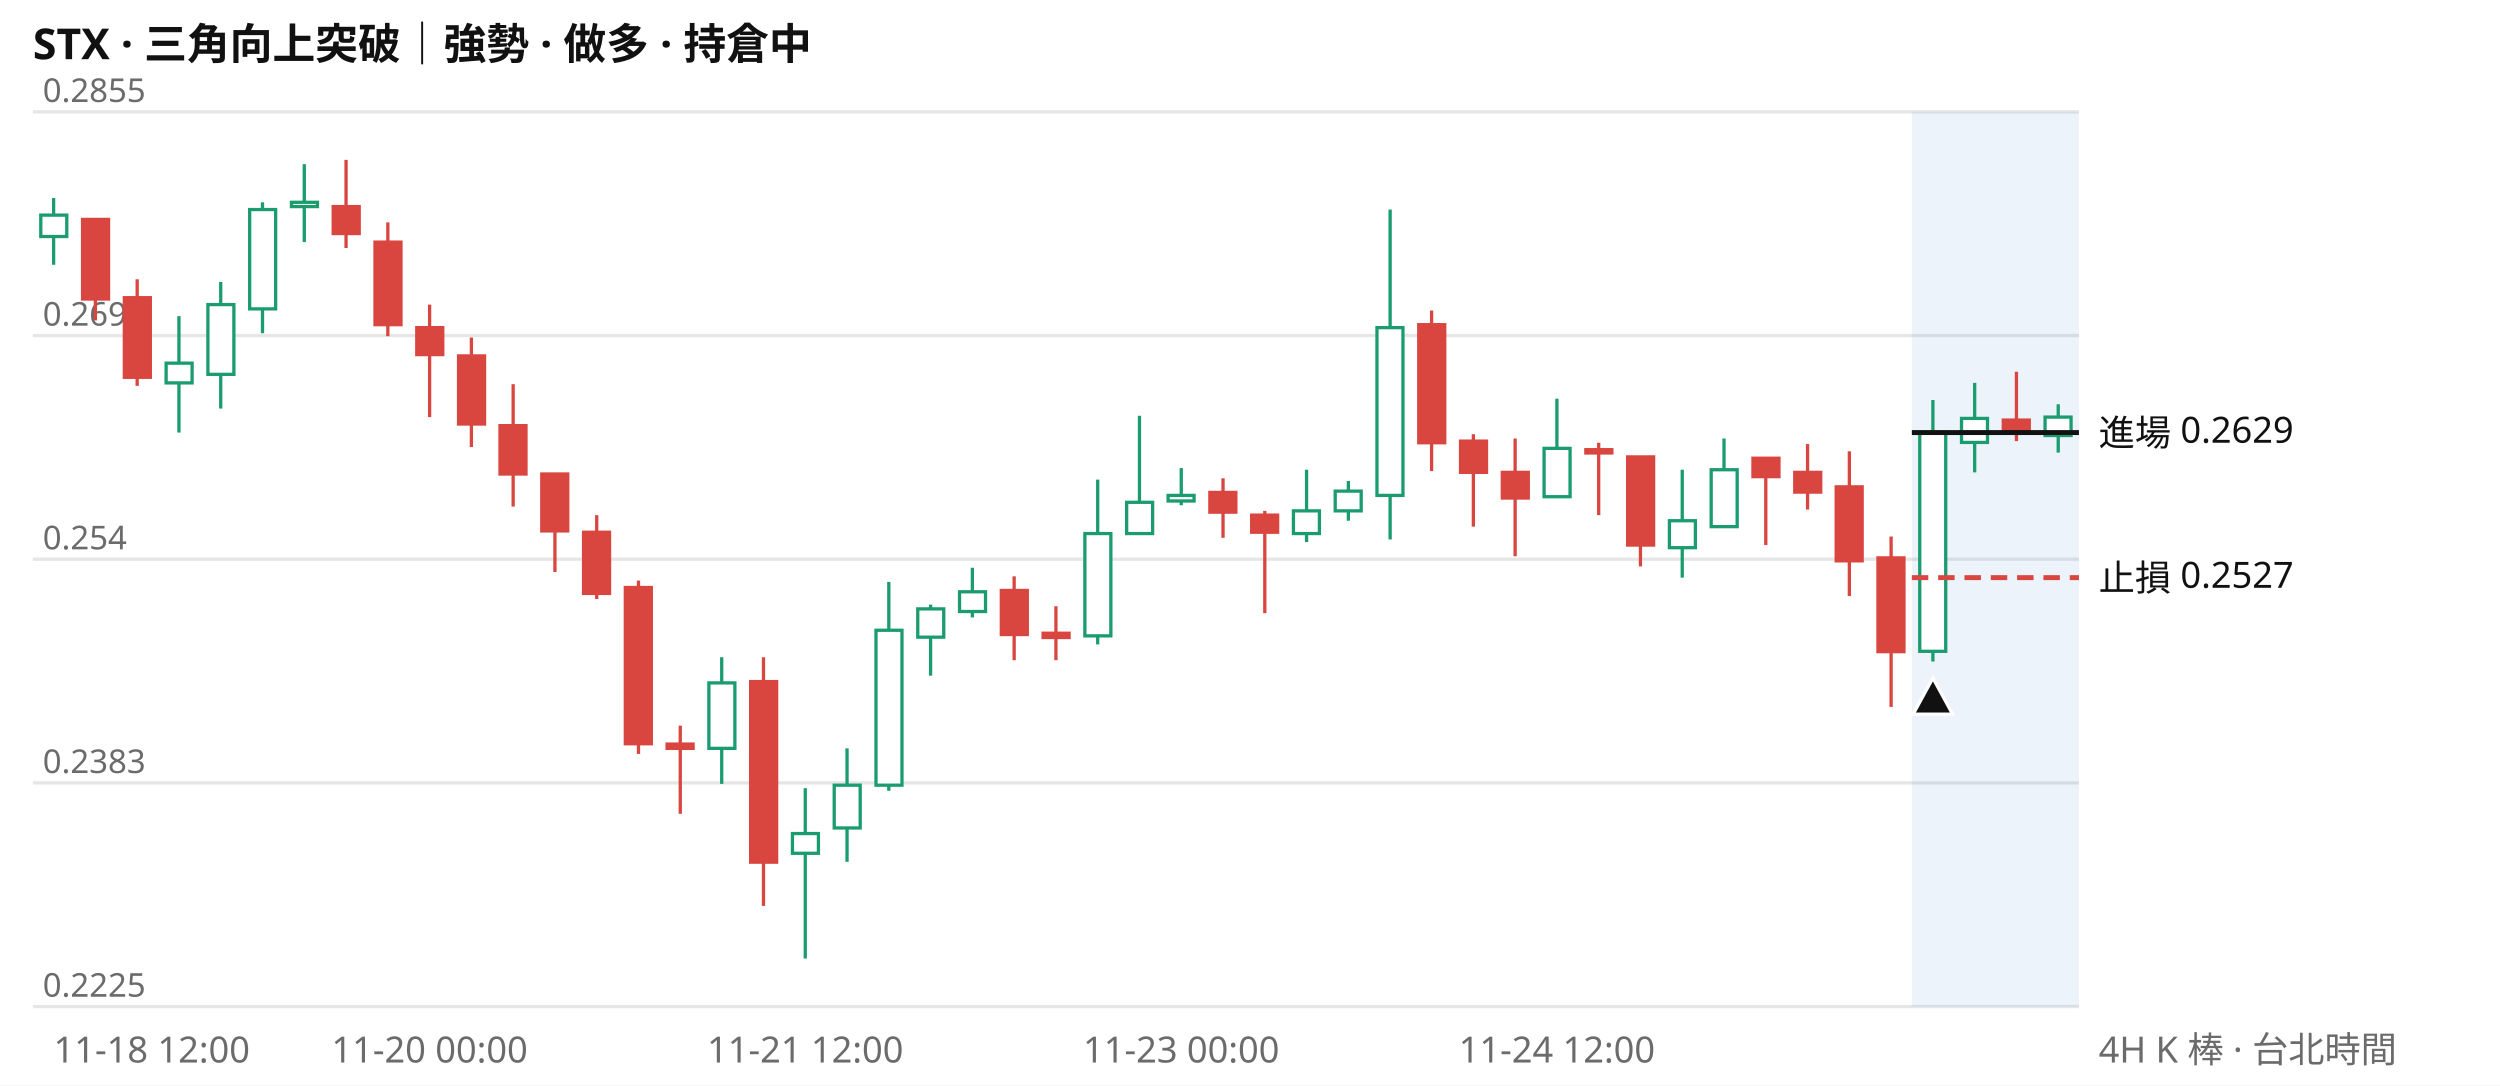
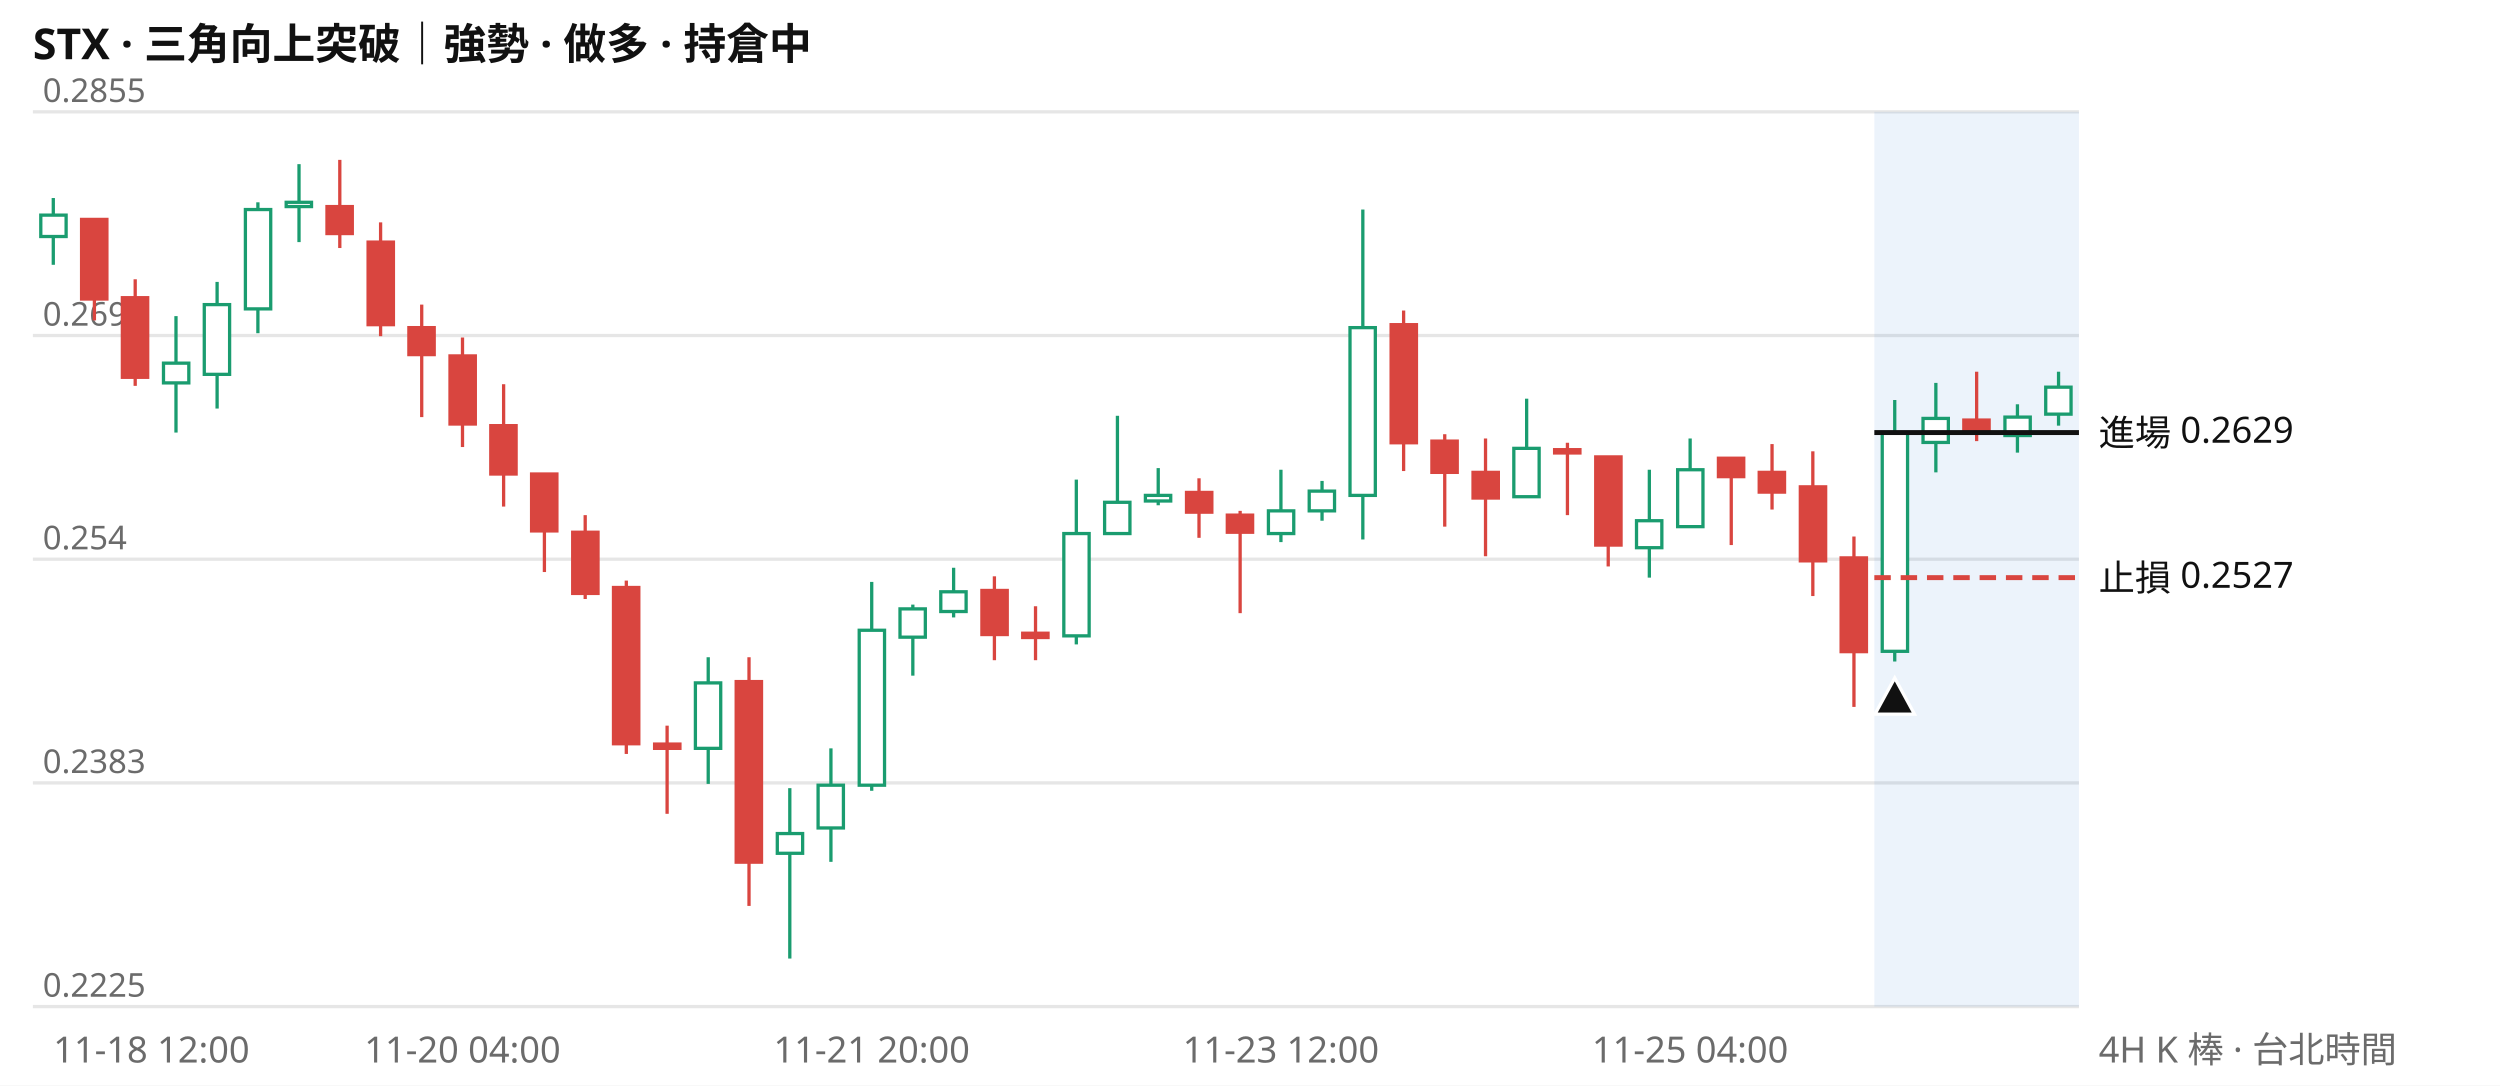
<svg xmlns="http://www.w3.org/2000/svg" viewBox="0 0 760 330" width="760" height="330" font-family="system-ui,Segoe UI,Microsoft JhengHei,sans-serif" font-size="11">
  <rect width="760" height="330" fill="#ffffff" />
  <text x="10" y="18" font-size="13" font-weight="600" fill="#111111">STX · 三角向上突破｜強勢 · 做多 · 持倉中</text>
  <line x1="10" x2="632" y1="306.0" y2="306.0" stroke="#e6e6e6" />
  <text x="13" y="303.0" fill="#6b6b6b" font-size="10">0.2225</text>
  <line x1="10" x2="632" y1="238.0" y2="238.0" stroke="#e6e6e6" />
  <text x="13" y="235.0" fill="#6b6b6b" font-size="10">0.2383</text>
  <line x1="10" x2="632" y1="170.0" y2="170.0" stroke="#e6e6e6" />
  <text x="13" y="167.0" fill="#6b6b6b" font-size="10">0.254</text>
  <line x1="10" x2="632" y1="102.0" y2="102.0" stroke="#e6e6e6" />
  <text x="13" y="99.0" fill="#6b6b6b" font-size="10">0.2697</text>
  <line x1="10" x2="632" y1="34.0" y2="34.0" stroke="#e6e6e6" />
  <text x="13" y="31.0" fill="#6b6b6b" font-size="10">0.2855</text>
-   <rect x="581.2" y="34" width="50.8" height="272" fill="#2a78d6" opacity="0.09" />
-   <path d="M16.3 60.2V80.5M54.4 96.1V131.5M67.1 85.7V124.2M79.8 61.5V101.3M92.5 49.9V73.6M219.4 199.8V238.3M244.8 239.6V291.4M257.5 227.5V262.0M270.2 176.9V240.4M282.9 183.8V205.4M295.6 172.6V187.7M333.7 145.8V195.9M346.4 126.4V162.2M359.1 142.3V153.6M397.2 142.8V164.8M409.9 146.2V158.3M422.6 63.7V164.0M473.3 121.2V151.0M511.4 142.8V175.6M524.1 133.3V160.5M587.6 121.6V201.1M600.3 116.4V143.6M625.7 122.9V137.6" stroke="#1a9c6f" fill="none" />
-   <path d="M29.0 66.7V97.4M41.7 84.9V117.3M105.2 48.6V75.4M117.9 67.6V102.2M130.6 92.6V126.8M143.3 102.6V135.9M156.0 116.8V154.0M168.7 144.1V173.9M181.4 156.6V182.1M194.1 176.5V229.2M206.8 220.6V247.4M232.1 199.8V275.4M308.3 175.2V200.7M321.0 184.3V200.7M371.8 145.4V163.5M384.5 155.3V186.4M435.2 94.4V143.2M447.9 132.0V160.1M460.6 133.3V169.1M486.0 134.6V156.6M498.7 138.9V172.2M536.8 139.3V165.7M549.5 135.0V154.9M562.2 137.2V181.2M574.9 163.1V214.9M613.0 113.0V134.1" stroke="#d9453f" fill="none" />
-   <path d="M12.4 65.4h7.9v6.5h-7.9zM50.5 110.4h7.9v6.0h-7.9zM63.2 92.6h7.9v21.2h-7.9zM75.9 63.7h7.9v30.2h-7.9zM88.6 61.5h7.9v1.3h-7.9zM215.5 207.6h7.9v19.9h-7.9zM240.9 253.4h7.9v6.0h-7.9zM253.6 238.7h7.9v13.0h-7.9zM266.3 191.6h7.9v47.1h-7.9zM279.0 185.1h7.9v8.6h-7.9zM291.7 179.9h7.9v6.0h-7.9zM329.8 162.2h7.9v31.1h-7.9zM342.5 152.7h7.9v9.5h-7.9zM355.1 150.6h7.9v1.7h-7.9zM393.2 155.3h7.9v6.9h-7.9zM405.9 149.3h7.9v6.0h-7.9zM418.6 99.6h7.9v51.0h-7.9zM469.4 136.3h7.9v14.7h-7.9zM507.5 158.3h7.9v8.2h-7.9zM520.2 142.8h7.9v17.3h-7.9zM583.6 131.5h7.9v66.5h-7.9zM596.3 127.2h7.9v7.3h-7.9zM621.7 126.8h7.9v5.6h-7.9z" stroke="#1a9c6f" fill="#ffffff" />
-   <path d="M25.1 66.7h7.9v24.2h-7.9zM37.8 90.5h7.9v24.2h-7.9zM101.3 62.8h7.9v8.2h-7.9zM114.0 73.6h7.9v25.1h-7.9zM126.7 99.6h7.9v8.2h-7.9zM139.4 108.2h7.9v20.7h-7.9zM152.0 129.4h7.9v14.7h-7.9zM164.7 144.1h7.9v17.3h-7.9zM177.4 161.8h7.9v18.6h-7.9zM190.1 178.6h7.9v47.5h-7.9zM202.8 226.2h7.9v1.3h-7.9zM228.2 207.2h7.9v54.9h-7.9zM304.4 179.5h7.9v13.4h-7.9zM317.1 192.5h7.9v1.3h-7.9zM367.8 149.7h7.9v6.0h-7.9zM380.5 156.6h7.9v5.2h-7.9zM431.3 98.7h7.9v35.9h-7.9zM444.0 134.1h7.9v9.5h-7.9zM456.7 143.6h7.9v7.8h-7.9zM482.1 136.7h7.9v1.0h-7.9zM494.8 138.9h7.9v26.8h-7.9zM532.9 139.3h7.9v5.6h-7.9zM545.6 143.6h7.9v6.0h-7.9zM558.2 148.0h7.9v22.5h-7.9zM570.9 169.6h7.9v28.5h-7.9zM609.0 127.7h7.9v3.5h-7.9z" stroke="#d9453f" fill="#d9453f" />
-   <line x1="581.2" x2="632" y1="131.5" y2="131.5" stroke="#111111" stroke-width="1.5" />
+   <rect x="569.8" y="34" width="62.2" height="272" fill="#2a78d6" opacity="0.09" />
+   <path d="M16.2 60.2V80.5M53.5 96.1V131.5M66.0 85.7V124.2M78.4 61.5V101.3M90.9 49.9V73.6M215.3 199.8V238.3M240.1 239.6V291.4M252.6 227.5V262.0M265.0 176.9V240.4M277.5 183.8V205.4M289.9 172.6V187.7M327.2 145.8V195.9M339.7 126.4V162.2M352.1 142.3V153.6M389.4 142.8V164.8M401.9 146.2V158.3M414.3 63.7V164.0M464.1 121.2V151.0M501.4 142.8V175.6M513.8 133.3V160.5M576.0 121.6V201.1M588.5 116.4V143.6M613.3 122.9V137.6M625.8 113.0V129.4" stroke="#1a9c6f" fill="none" />
+   <path d="M28.7 66.7V97.4M41.1 84.9V117.3M103.3 48.6V75.4M115.7 67.6V102.2M128.2 92.6V126.8M140.6 102.6V135.9M153.1 116.8V154.0M165.5 144.1V173.9M177.9 156.6V182.1M190.4 176.5V229.2M202.8 220.6V247.4M227.7 199.8V275.4M302.3 175.2V200.7M314.8 184.3V200.7M364.5 145.4V163.5M377.0 155.3V186.4M426.7 94.4V143.2M439.2 132.0V160.1M451.6 133.3V169.1M476.5 134.6V156.6M488.9 138.9V172.2M526.3 139.3V165.7M538.7 135.0V154.9M551.1 137.2V181.2M563.6 163.1V214.9M600.9 113.0V134.1" stroke="#d9453f" fill="none" />
+   <path d="M12.4 65.4h7.7v6.5h-7.7zM49.7 110.4h7.7v6.0h-7.7zM62.1 92.6h7.7v21.2h-7.7zM74.6 63.7h7.7v30.2h-7.7zM87.0 61.5h7.7v1.3h-7.7zM211.4 207.6h7.7v19.9h-7.7zM236.3 253.4h7.7v6.0h-7.7zM248.7 238.7h7.7v13.0h-7.7zM261.2 191.6h7.7v47.1h-7.7zM273.6 185.1h7.7v8.6h-7.7zM286.0 179.9h7.7v6.0h-7.7zM323.4 162.2h7.7v31.1h-7.7zM335.8 152.7h7.7v9.5h-7.7zM348.2 150.6h7.7v1.7h-7.7zM385.6 155.3h7.7v6.9h-7.7zM398.0 149.3h7.7v6.0h-7.7zM410.4 99.6h7.7v51.0h-7.7zM460.2 136.3h7.7v14.7h-7.7zM497.5 158.3h7.7v8.2h-7.7zM510.0 142.8h7.7v17.3h-7.7zM572.2 131.5h7.7v66.5h-7.7zM584.6 127.2h7.7v7.3h-7.7zM609.5 126.8h7.7v5.6h-7.7zM621.9 117.7h7.7v8.2h-7.7z" stroke="#1a9c6f" fill="#ffffff" />
+   <path d="M24.8 66.7h7.7v24.2h-7.7zM37.2 90.5h7.7v24.2h-7.7zM99.4 62.8h7.7v8.2h-7.7zM111.9 73.6h7.7v25.1h-7.7zM124.3 99.6h7.7v8.2h-7.7zM136.8 108.2h7.7v20.7h-7.7zM149.2 129.4h7.7v14.7h-7.7zM161.6 144.1h7.7v17.3h-7.7zM174.1 161.8h7.7v18.6h-7.7zM186.5 178.6h7.7v47.5h-7.7zM199.0 226.2h7.7v1.3h-7.7zM223.8 207.2h7.7v54.9h-7.7zM298.5 179.5h7.7v13.4h-7.7zM310.9 192.5h7.7v1.3h-7.7zM360.7 149.7h7.7v6.0h-7.7zM373.1 156.6h7.7v5.2h-7.7zM422.9 98.7h7.7v35.9h-7.7zM435.3 134.1h7.7v9.5h-7.7zM447.8 143.6h7.7v7.8h-7.7zM472.6 136.7h7.7v1.0h-7.7zM485.1 138.9h7.7v26.8h-7.7zM522.4 139.3h7.7v5.6h-7.7zM534.8 143.6h7.7v6.0h-7.7zM547.3 148.0h7.7v22.5h-7.7zM559.7 169.6h7.7v28.5h-7.7zM597.0 127.7h7.7v3.5h-7.7z" stroke="#d9453f" fill="#d9453f" />
+   <line x1="569.8" x2="632" y1="131.5" y2="131.5" stroke="#111111" stroke-width="1.5" />
  <text x="638" y="135.5" fill="#111111">進場 0.2629</text>
-   <line x1="581.2" x2="632" y1="175.6" y2="175.6" stroke="#d9453f" stroke-width="1.5" stroke-dasharray="5 3" />
+   <line x1="569.8" x2="632" y1="175.6" y2="175.6" stroke="#d9453f" stroke-width="1.5" stroke-dasharray="5 3" />
  <text x="638" y="179.6" fill="#111111">止損 0.2527</text>
-   <path d="M587.6 206.1l6 11h-12z" fill="#111111" stroke="#ffffff" />
-   <text x="16.3" y="323" fill="#6b6b6b" text-anchor="start">11-18 12:00</text>
-   <text x="130.6" y="323" fill="#6b6b6b" text-anchor="middle">11-20 00:00</text>
-   <text x="244.8" y="323" fill="#6b6b6b" text-anchor="middle">11-21 12:00</text>
-   <text x="359.1" y="323" fill="#6b6b6b" text-anchor="middle">11-23 00:00</text>
-   <text x="473.3" y="323" fill="#6b6b6b" text-anchor="middle">11-24 12:00</text>
+   <path d="M576.0 206.1l6 11h-12z" fill="#111111" stroke="#ffffff" />
+   <text x="16.2" y="323" fill="#6b6b6b" text-anchor="start">11-18 12:00</text>
+   <text x="140.6" y="323" fill="#6b6b6b" text-anchor="middle">11-20 04:00</text>
+   <text x="265.0" y="323" fill="#6b6b6b" text-anchor="middle">11-21 20:00</text>
+   <text x="389.4" y="323" fill="#6b6b6b" text-anchor="middle">11-23 12:00</text>
+   <text x="513.8" y="323" fill="#6b6b6b" text-anchor="middle">11-25 04:00</text>
  <text x="638" y="323" fill="#6b6b6b">4H K 棒 · 台北時間</text>
</svg>
